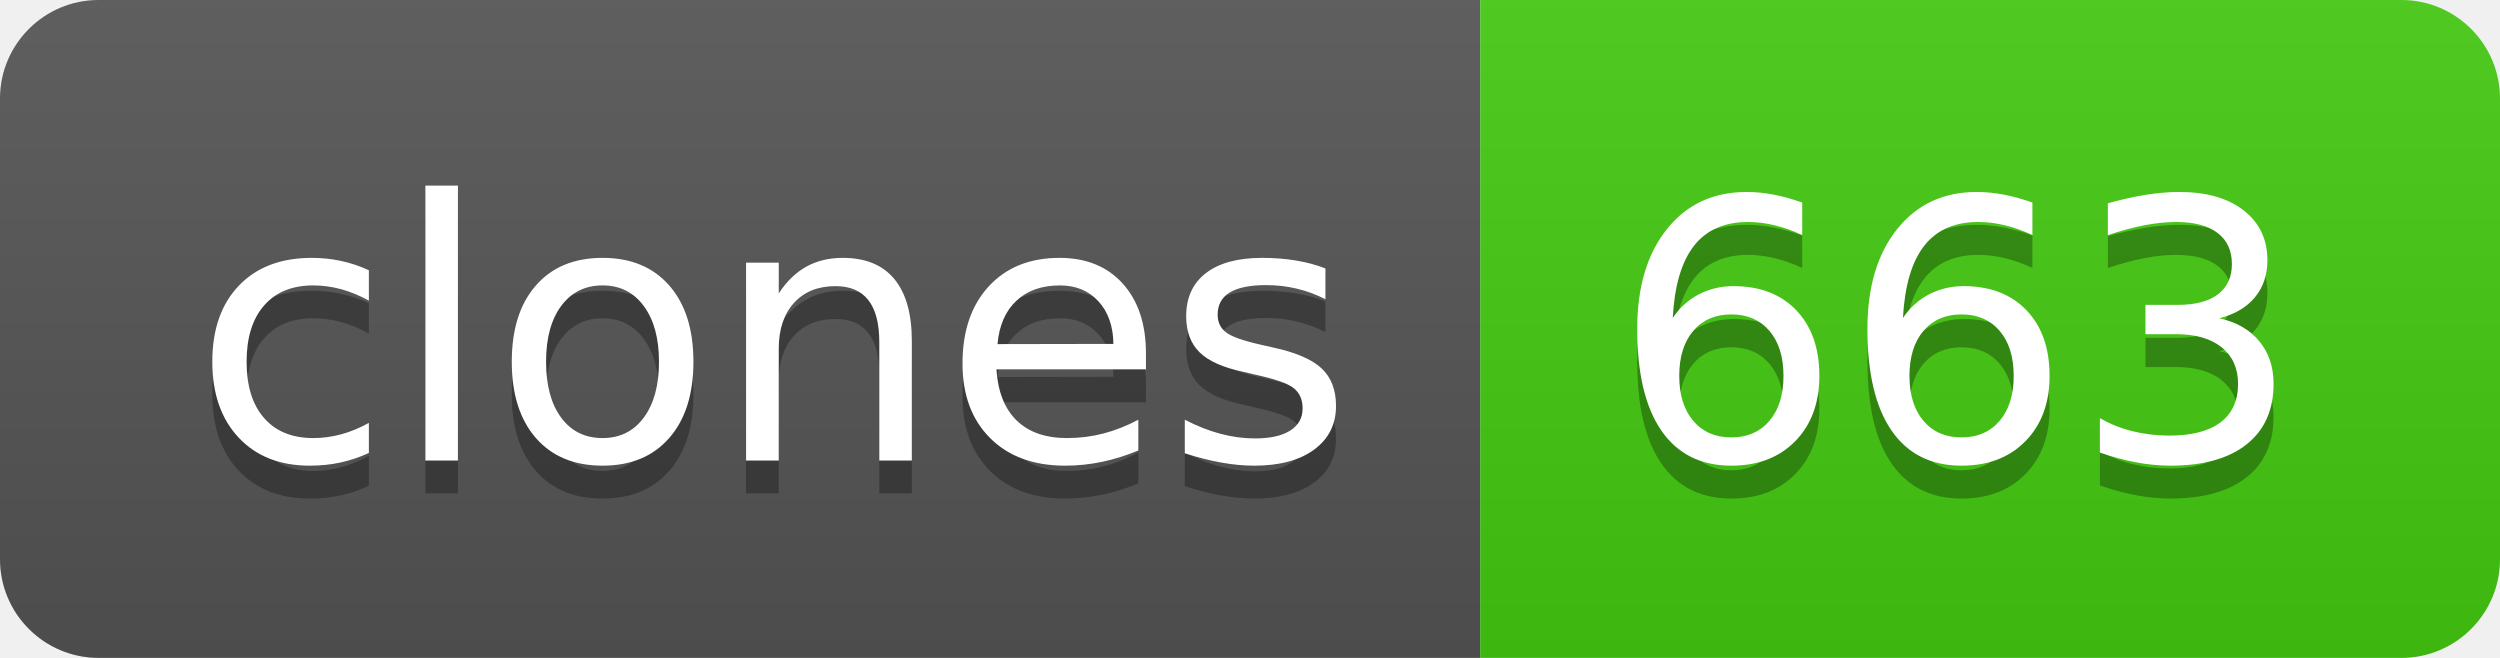
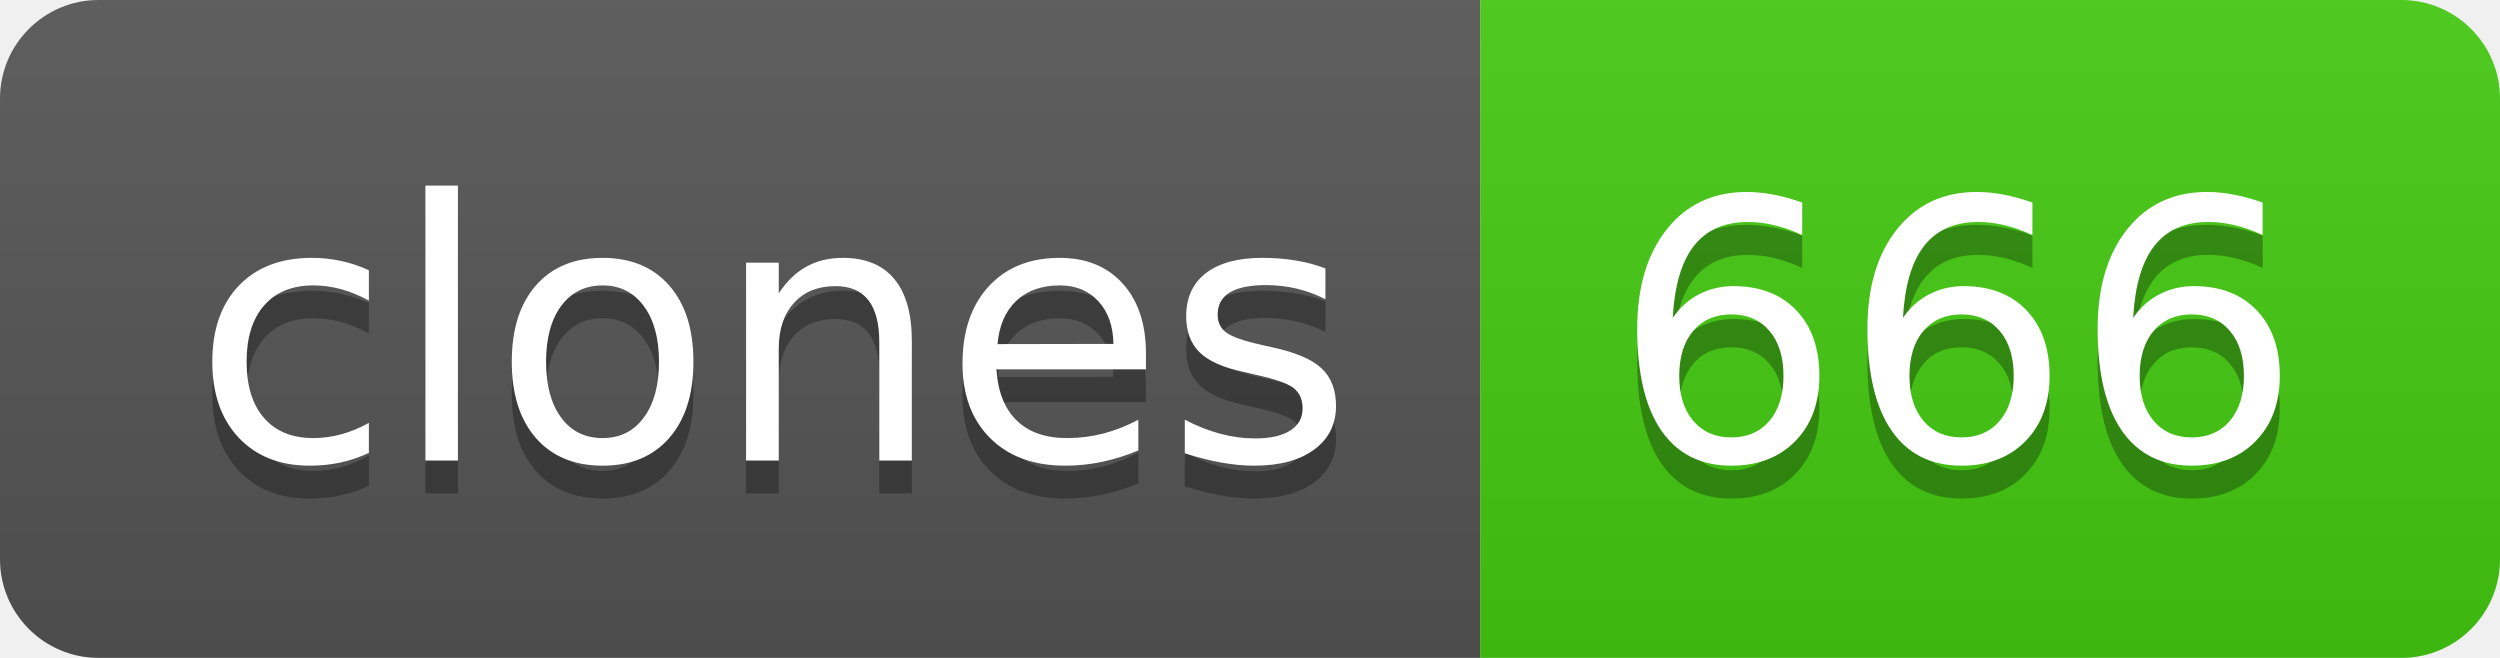
- <svg xmlns="http://www.w3.org/2000/svg" width="76" height="20" role="img" aria-label="clones: 663">
+ <svg xmlns="http://www.w3.org/2000/svg" width="76" height="20" role="img" aria-label="clones: 666">
  <linearGradient id="s" x2="0" y2="100%">
    <stop offset="0" stop-color="#bbb" stop-opacity=".1" />
    <stop offset="1" stop-opacity=".1" />
  </linearGradient>
  <clipPath id="r">
    <rect width="76" height="20" rx="3" fill="#fff" />
  </clipPath>
  <g clip-path="url(#r)">
    <rect width="45" height="20" fill="#555" />
    <rect x="45" width="31" height="20" fill="#4c1" />
    <rect width="76" height="20" fill="url(#s)" />
  </g>
  <g fill="#fff" text-anchor="middle" font-family="Verdana,Geneva,DejaVu Sans,sans-serif" text-rendering="geometricPrecision" font-size="110">
    <text aria-hidden="true" x="235" y="150" fill="#010101" fill-opacity=".3" transform="scale(.1)" textLength="350">clones</text>
    <text x="235" y="140" transform="scale(.1)" fill="#fff" textLength="350">clones</text>
-     <text aria-hidden="true" x="595" y="150" fill="#010101" fill-opacity=".3" transform="scale(.1)" textLength="210">663</text>
-     <text x="595" y="140" transform="scale(.1)" fill="#fff" textLength="210">663</text>
+     <text aria-hidden="true" x="595" y="150" fill="#010101" fill-opacity=".3" transform="scale(.1)" textLength="210">666</text>
+     <text x="595" y="140" transform="scale(.1)" fill="#fff" textLength="210">666</text>
  </g>
</svg>
